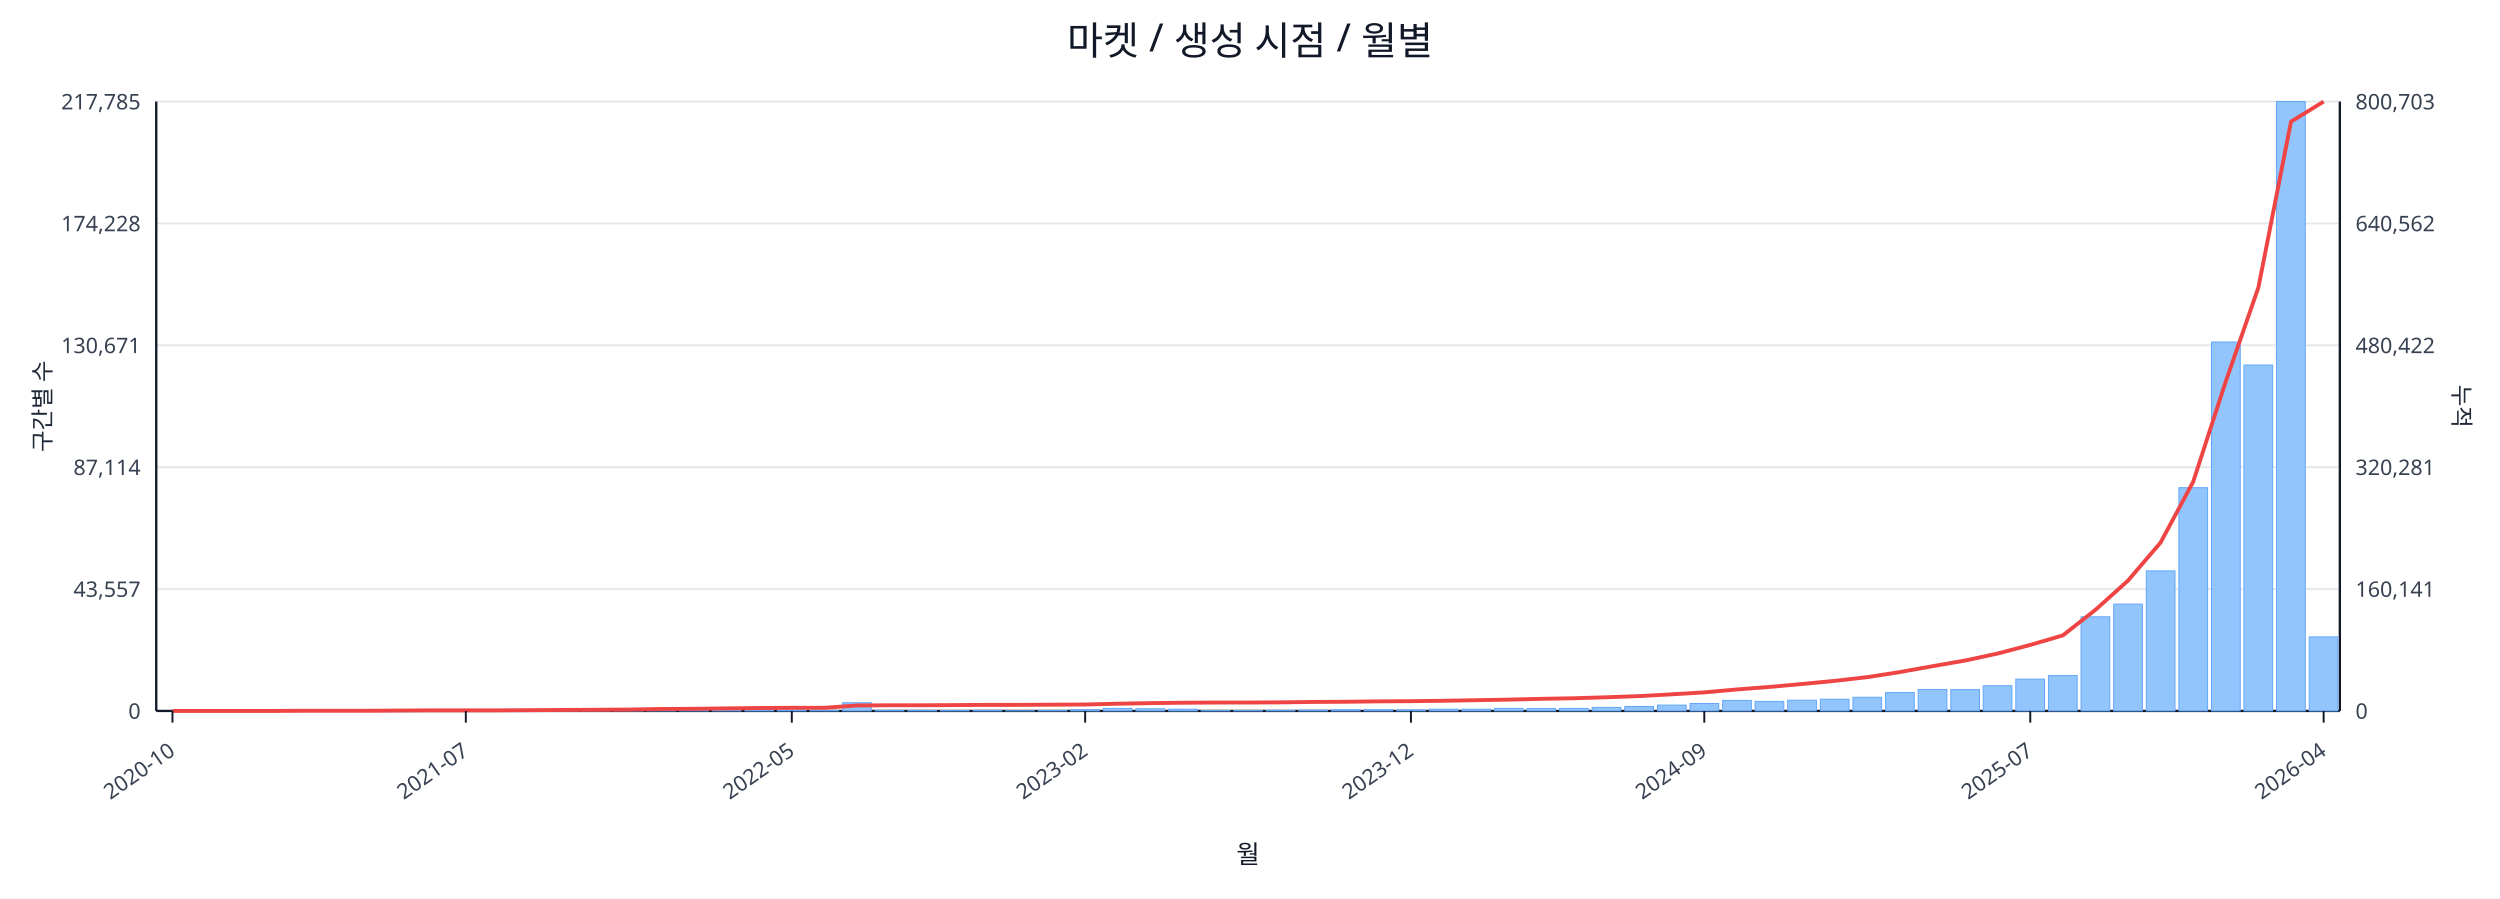
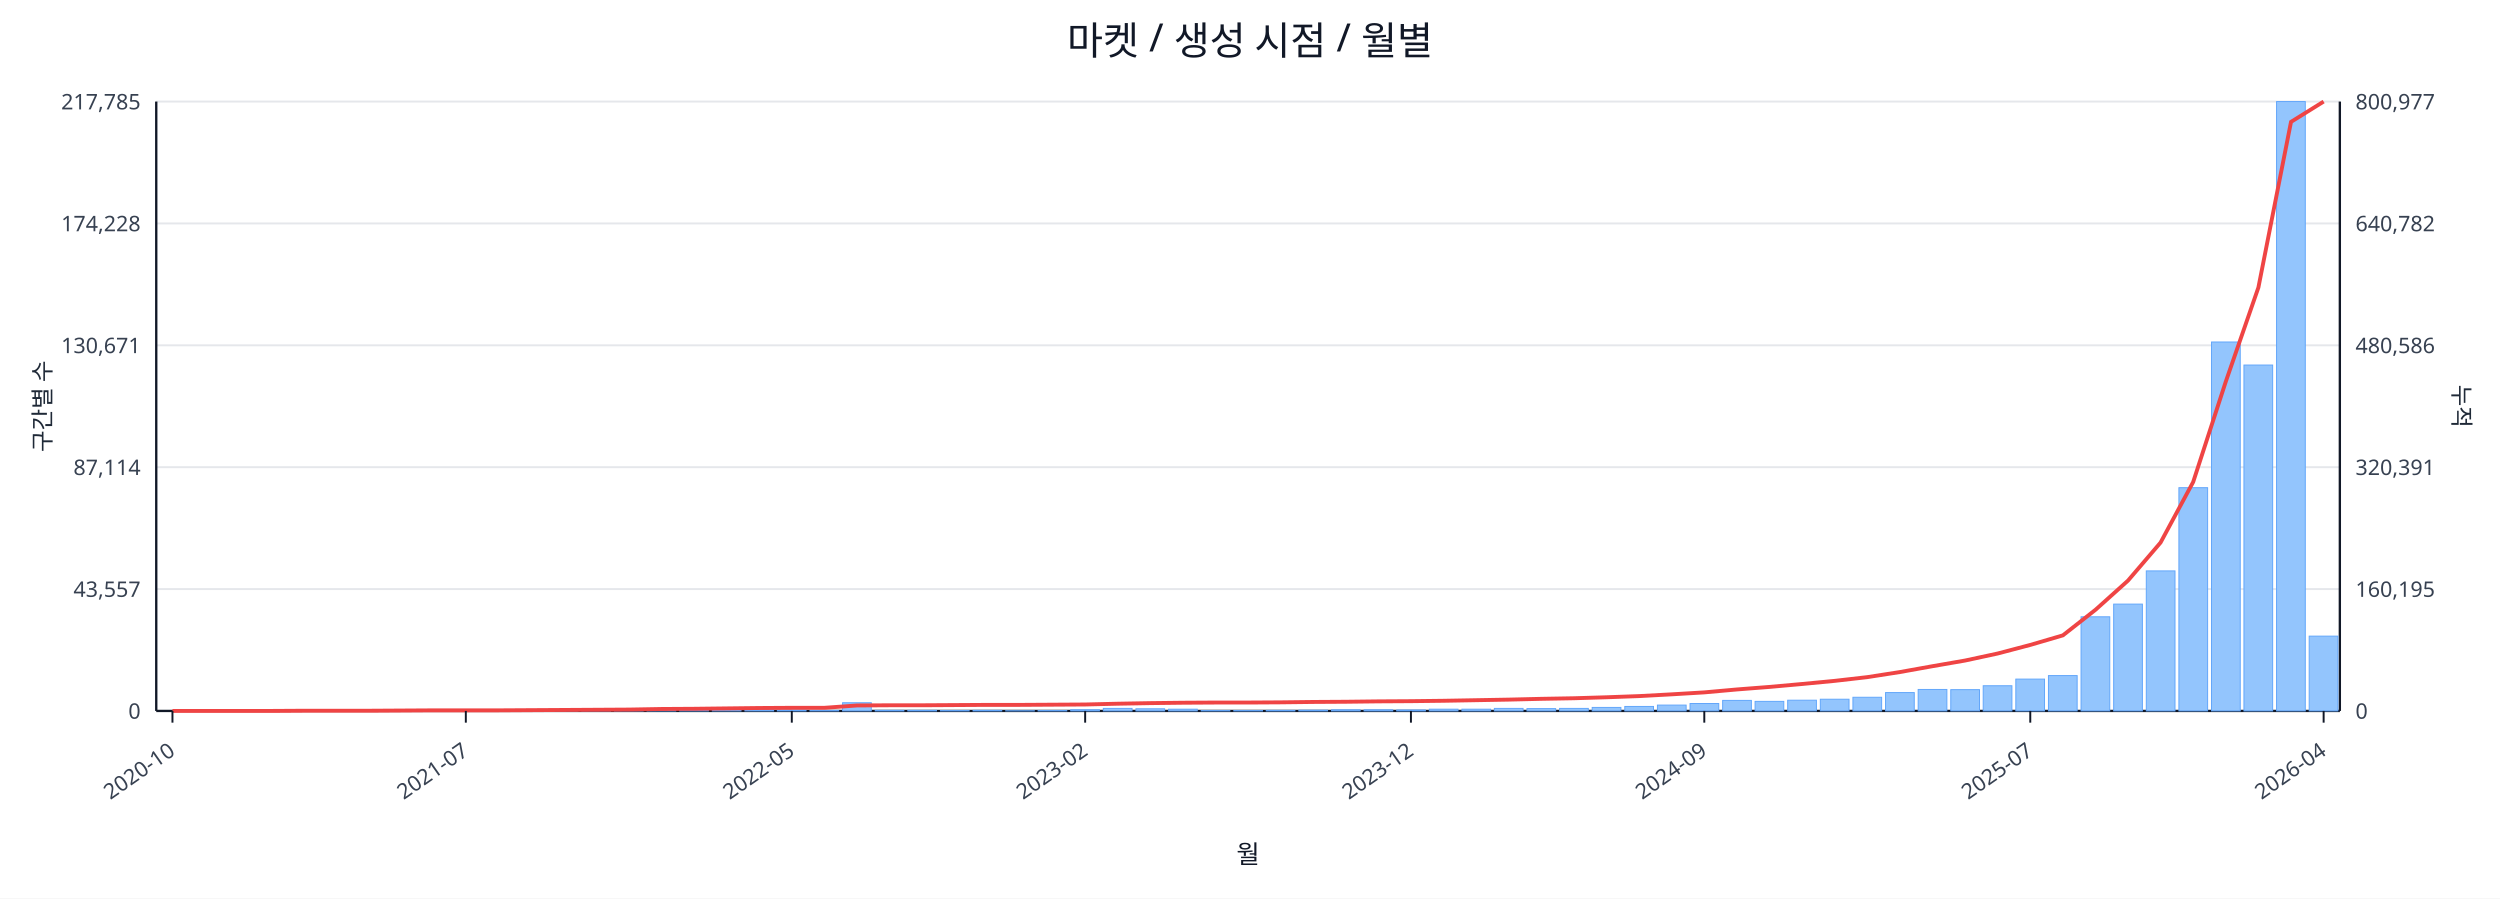
<svg xmlns="http://www.w3.org/2000/svg" width="1280" height="460" viewBox="0 0 1280 460">
  <rect x="0" y="0" width="100%" height="100%" fill="#ffffff" />
  <text x="640.0" y="28" font-size="20" text-anchor="middle" font-family="sans-serif" fill="#111827">마켓 / 생성 시점 / 월별</text>
  <line x1="80.0" y1="52.0" x2="1198.0" y2="52.0" stroke="#e5e7eb" stroke-width="1" />
  <text x="72.0" y="56.0" font-size="11" text-anchor="end" font-family="sans-serif" fill="#374151">217,785</text>
-   <text x="1206.0" y="56.0" font-size="11" text-anchor="start" font-family="sans-serif" fill="#374151">800,703</text>
+   <text x="1206.0" y="56.0" font-size="11" text-anchor="start" font-family="sans-serif" fill="#374151">800,977</text>
  <line x1="80.0" y1="114.4" x2="1198.0" y2="114.4" stroke="#e5e7eb" stroke-width="1" />
  <text x="72.0" y="118.4" font-size="11" text-anchor="end" font-family="sans-serif" fill="#374151">174,228</text>
-   <text x="1206.0" y="118.4" font-size="11" text-anchor="start" font-family="sans-serif" fill="#374151">640,562</text>
+   <text x="1206.0" y="118.4" font-size="11" text-anchor="start" font-family="sans-serif" fill="#374151">640,782</text>
  <line x1="80.0" y1="176.8" x2="1198.0" y2="176.8" stroke="#e5e7eb" stroke-width="1" />
  <text x="72.0" y="180.8" font-size="11" text-anchor="end" font-family="sans-serif" fill="#374151">130,671</text>
-   <text x="1206.0" y="180.8" font-size="11" text-anchor="start" font-family="sans-serif" fill="#374151">480,422</text>
+   <text x="1206.0" y="180.8" font-size="11" text-anchor="start" font-family="sans-serif" fill="#374151">480,586</text>
  <line x1="80.0" y1="239.2" x2="1198.0" y2="239.2" stroke="#e5e7eb" stroke-width="1" />
  <text x="72.0" y="243.2" font-size="11" text-anchor="end" font-family="sans-serif" fill="#374151">87,114</text>
-   <text x="1206.0" y="243.2" font-size="11" text-anchor="start" font-family="sans-serif" fill="#374151">320,281</text>
+   <text x="1206.0" y="243.2" font-size="11" text-anchor="start" font-family="sans-serif" fill="#374151">320,391</text>
  <line x1="80.0" y1="301.6" x2="1198.0" y2="301.6" stroke="#e5e7eb" stroke-width="1" />
  <text x="72.0" y="305.6" font-size="11" text-anchor="end" font-family="sans-serif" fill="#374151">43,557</text>
-   <text x="1206.0" y="305.6" font-size="11" text-anchor="start" font-family="sans-serif" fill="#374151">160,141</text>
+   <text x="1206.0" y="305.6" font-size="11" text-anchor="start" font-family="sans-serif" fill="#374151">160,195</text>
  <line x1="80.0" y1="364.0" x2="1198.0" y2="364.0" stroke="#e5e7eb" stroke-width="1" />
  <text x="72.0" y="368.0" font-size="11" text-anchor="end" font-family="sans-serif" fill="#374151">0</text>
  <text x="1206.0" y="368.0" font-size="11" text-anchor="start" font-family="sans-serif" fill="#374151">0</text>
  <line x1="80.0" y1="364.0" x2="1198.0" y2="364.0" stroke="#111827" stroke-width="1.2" />
  <line x1="80.0" y1="52.0" x2="80.0" y2="364.0" stroke="#111827" stroke-width="1.2" />
  <line x1="1198.0" y1="52.0" x2="1198.0" y2="364.0" stroke="#111827" stroke-width="1.2" />
  <rect x="81.0" y="364.0" width="14.7" height="0.0" fill="#93c5fd" stroke="#60a5fa" stroke-width="0.5" />
  <rect x="97.7" y="364.0" width="14.7" height="0.0" fill="#93c5fd" stroke="#60a5fa" stroke-width="0.5" />
  <rect x="114.4" y="364.0" width="14.7" height="0.0" fill="#93c5fd" stroke="#60a5fa" stroke-width="0.5" />
  <rect x="131.1" y="363.9" width="14.7" height="0.1" fill="#93c5fd" stroke="#60a5fa" stroke-width="0.5" />
  <rect x="147.7" y="363.9" width="14.7" height="0.1" fill="#93c5fd" stroke="#60a5fa" stroke-width="0.5" />
  <rect x="164.4" y="363.9" width="14.7" height="0.1" fill="#93c5fd" stroke="#60a5fa" stroke-width="0.5" />
  <rect x="181.1" y="363.9" width="14.7" height="0.1" fill="#93c5fd" stroke="#60a5fa" stroke-width="0.5" />
  <rect x="197.8" y="363.8" width="14.7" height="0.2" fill="#93c5fd" stroke="#60a5fa" stroke-width="0.5" />
  <rect x="214.5" y="363.7" width="14.7" height="0.3" fill="#93c5fd" stroke="#60a5fa" stroke-width="0.5" />
  <rect x="231.2" y="363.8" width="14.7" height="0.2" fill="#93c5fd" stroke="#60a5fa" stroke-width="0.5" />
  <rect x="247.9" y="363.8" width="14.7" height="0.2" fill="#93c5fd" stroke="#60a5fa" stroke-width="0.5" />
  <rect x="264.6" y="363.9" width="14.7" height="0.1" fill="#93c5fd" stroke="#60a5fa" stroke-width="0.5" />
  <rect x="281.2" y="363.7" width="14.7" height="0.3" fill="#93c5fd" stroke="#60a5fa" stroke-width="0.5" />
  <rect x="297.9" y="363.4" width="14.7" height="0.6" fill="#93c5fd" stroke="#60a5fa" stroke-width="0.5" />
  <rect x="314.6" y="363.5" width="14.7" height="0.5" fill="#93c5fd" stroke="#60a5fa" stroke-width="0.5" />
  <rect x="331.3" y="363.1" width="14.7" height="0.9" fill="#93c5fd" stroke="#60a5fa" stroke-width="0.5" />
  <rect x="348.0" y="363.5" width="14.7" height="0.5" fill="#93c5fd" stroke="#60a5fa" stroke-width="0.5" />
  <rect x="364.7" y="363.3" width="14.7" height="0.7" fill="#93c5fd" stroke="#60a5fa" stroke-width="0.5" />
  <rect x="381.4" y="363.4" width="14.7" height="0.6" fill="#93c5fd" stroke="#60a5fa" stroke-width="0.5" />
  <rect x="398.0" y="363.6" width="14.7" height="0.4" fill="#93c5fd" stroke="#60a5fa" stroke-width="0.5" />
  <rect x="414.7" y="363.8" width="14.7" height="0.2" fill="#93c5fd" stroke="#60a5fa" stroke-width="0.5" />
  <rect x="431.4" y="359.8" width="14.7" height="4.2" fill="#93c5fd" stroke="#60a5fa" stroke-width="0.5" />
  <rect x="448.1" y="363.7" width="14.7" height="0.3" fill="#93c5fd" stroke="#60a5fa" stroke-width="0.5" />
  <rect x="464.8" y="363.7" width="14.7" height="0.3" fill="#93c5fd" stroke="#60a5fa" stroke-width="0.5" />
  <rect x="481.5" y="363.8" width="14.7" height="0.2" fill="#93c5fd" stroke="#60a5fa" stroke-width="0.5" />
  <rect x="498.2" y="363.7" width="14.7" height="0.3" fill="#93c5fd" stroke="#60a5fa" stroke-width="0.5" />
  <rect x="514.9" y="363.9" width="14.7" height="0.1" fill="#93c5fd" stroke="#60a5fa" stroke-width="0.5" />
  <rect x="531.5" y="363.8" width="14.7" height="0.2" fill="#93c5fd" stroke="#60a5fa" stroke-width="0.5" />
  <rect x="548.2" y="363.4" width="14.7" height="0.6" fill="#93c5fd" stroke="#60a5fa" stroke-width="0.5" />
  <rect x="564.9" y="362.7" width="14.7" height="1.3" fill="#93c5fd" stroke="#60a5fa" stroke-width="0.5" />
  <rect x="581.6" y="362.9" width="14.7" height="1.1" fill="#93c5fd" stroke="#60a5fa" stroke-width="0.5" />
  <rect x="598.3" y="363.1" width="14.7" height="0.9" fill="#93c5fd" stroke="#60a5fa" stroke-width="0.5" />
  <rect x="615.0" y="363.8" width="14.7" height="0.2" fill="#93c5fd" stroke="#60a5fa" stroke-width="0.5" />
  <rect x="631.7" y="363.8" width="14.7" height="0.2" fill="#93c5fd" stroke="#60a5fa" stroke-width="0.5" />
  <rect x="648.3" y="363.7" width="14.7" height="0.3" fill="#93c5fd" stroke="#60a5fa" stroke-width="0.5" />
  <rect x="665.0" y="363.6" width="14.7" height="0.4" fill="#93c5fd" stroke="#60a5fa" stroke-width="0.5" />
  <rect x="681.7" y="363.4" width="14.7" height="0.6" fill="#93c5fd" stroke="#60a5fa" stroke-width="0.5" />
  <rect x="698.4" y="363.4" width="14.7" height="0.6" fill="#93c5fd" stroke="#60a5fa" stroke-width="0.5" />
  <rect x="715.1" y="363.5" width="14.7" height="0.5" fill="#93c5fd" stroke="#60a5fa" stroke-width="0.5" />
  <rect x="731.8" y="363.1" width="14.7" height="0.9" fill="#93c5fd" stroke="#60a5fa" stroke-width="0.5" />
  <rect x="748.5" y="363.1" width="14.7" height="0.9" fill="#93c5fd" stroke="#60a5fa" stroke-width="0.5" />
  <rect x="765.1" y="362.7" width="14.7" height="1.3" fill="#93c5fd" stroke="#60a5fa" stroke-width="0.5" />
  <rect x="781.8" y="362.8" width="14.7" height="1.2" fill="#93c5fd" stroke="#60a5fa" stroke-width="0.5" />
  <rect x="798.5" y="362.7" width="14.7" height="1.3" fill="#93c5fd" stroke="#60a5fa" stroke-width="0.5" />
  <rect x="815.2" y="362.2" width="14.7" height="1.8" fill="#93c5fd" stroke="#60a5fa" stroke-width="0.5" />
  <rect x="831.9" y="361.7" width="14.7" height="2.3" fill="#93c5fd" stroke="#60a5fa" stroke-width="0.5" />
  <rect x="848.6" y="361.0" width="14.7" height="3.0" fill="#93c5fd" stroke="#60a5fa" stroke-width="0.5" />
  <rect x="865.3" y="360.2" width="14.7" height="3.8" fill="#93c5fd" stroke="#60a5fa" stroke-width="0.5" />
  <rect x="882.0" y="358.6" width="14.7" height="5.4" fill="#93c5fd" stroke="#60a5fa" stroke-width="0.5" />
  <rect x="898.6" y="359.1" width="14.7" height="4.9" fill="#93c5fd" stroke="#60a5fa" stroke-width="0.5" />
  <rect x="915.3" y="358.5" width="14.7" height="5.5" fill="#93c5fd" stroke="#60a5fa" stroke-width="0.5" />
  <rect x="932.0" y="358.0" width="14.7" height="6.0" fill="#93c5fd" stroke="#60a5fa" stroke-width="0.5" />
  <rect x="948.7" y="357.0" width="14.7" height="7.0" fill="#93c5fd" stroke="#60a5fa" stroke-width="0.5" />
  <rect x="965.4" y="354.6" width="14.7" height="9.4" fill="#93c5fd" stroke="#60a5fa" stroke-width="0.5" />
  <rect x="982.1" y="353.0" width="14.7" height="11.0" fill="#93c5fd" stroke="#60a5fa" stroke-width="0.5" />
  <rect x="998.8" y="353.1" width="14.7" height="10.9" fill="#93c5fd" stroke="#60a5fa" stroke-width="0.5" />
  <rect x="1015.4" y="351.1" width="14.7" height="12.9" fill="#93c5fd" stroke="#60a5fa" stroke-width="0.5" />
  <rect x="1032.1" y="347.7" width="14.7" height="16.3" fill="#93c5fd" stroke="#60a5fa" stroke-width="0.5" />
  <rect x="1048.8" y="345.9" width="14.7" height="18.1" fill="#93c5fd" stroke="#60a5fa" stroke-width="0.5" />
  <rect x="1065.5" y="315.8" width="14.7" height="48.2" fill="#93c5fd" stroke="#60a5fa" stroke-width="0.5" />
  <rect x="1082.2" y="309.3" width="14.7" height="54.7" fill="#93c5fd" stroke="#60a5fa" stroke-width="0.5" />
  <rect x="1098.9" y="292.3" width="14.7" height="71.7" fill="#93c5fd" stroke="#60a5fa" stroke-width="0.5" />
  <rect x="1115.6" y="249.7" width="14.7" height="114.3" fill="#93c5fd" stroke="#60a5fa" stroke-width="0.5" />
  <rect x="1132.3" y="175.1" width="14.7" height="188.9" fill="#93c5fd" stroke="#60a5fa" stroke-width="0.5" />
  <rect x="1148.9" y="186.9" width="14.7" height="177.1" fill="#93c5fd" stroke="#60a5fa" stroke-width="0.5" />
  <rect x="1165.6" y="52.0" width="14.7" height="312.0" fill="#93c5fd" stroke="#60a5fa" stroke-width="0.5" />
-   <rect x="1182.3" y="326.1" width="14.7" height="37.9" fill="#93c5fd" stroke="#60a5fa" stroke-width="0.5" />
-   <polyline fill="none" stroke="#ef4444" stroke-width="2" points="88.3,364.0 105.0,364.0 121.7,364.0 138.4,364.0 155.1,363.9 171.8,363.9 188.5,363.9 205.1,363.8 221.8,363.7 238.5,363.7 255.2,363.7 271.9,363.6 288.6,363.5 305.3,363.4 322.0,363.3 338.6,363.0 355.3,362.9 372.0,362.7 388.7,362.5 405.4,362.4 422.1,362.4 438.8,361.2 455.4,361.1 472.1,361.1 488.8,361.0 505.5,360.9 522.2,360.9 538.9,360.8 555.6,360.7 572.3,360.3 588.9,360.0 605.6,359.8 622.3,359.7 639.0,359.7 655.7,359.6 672.4,359.4 689.1,359.3 705.7,359.1 722.4,359.0 739.1,358.8 755.8,358.5 772.5,358.2 789.2,357.8 805.9,357.5 822.6,357.0 839.2,356.4 855.9,355.5 872.6,354.5 889.3,353.0 906.0,351.7 922.7,350.2 939.4,348.6 956.0,346.7 972.7,344.1 989.4,341.1 1006.1,338.2 1022.8,334.6 1039.5,330.2 1056.2,325.3 1072.9,312.2 1089.5,297.3 1106.2,277.8 1122.9,246.7 1139.6,195.3 1156.3,147.2 1173.0,62.3 1189.7,52.0" />
+   <rect x="1182.3" y="325.7" width="14.7" height="38.3" fill="#93c5fd" stroke="#60a5fa" stroke-width="0.5" />
+   <polyline fill="none" stroke="#ef4444" stroke-width="2" points="88.3,364.0 105.0,364.0 121.7,364.0 138.4,364.0 155.1,363.9 171.8,363.9 188.5,363.9 205.1,363.8 221.8,363.7 238.5,363.7 255.2,363.7 271.9,363.6 288.6,363.5 305.3,363.4 322.0,363.3 338.6,363.0 355.3,362.9 372.0,362.7 388.7,362.5 405.4,362.4 422.1,362.4 438.8,361.2 455.4,361.1 472.1,361.1 488.8,361.0 505.5,360.9 522.2,360.9 538.9,360.8 555.6,360.7 572.3,360.3 588.9,360.0 605.6,359.8 622.3,359.7 639.0,359.7 655.7,359.6 672.4,359.4 689.1,359.3 705.7,359.1 722.4,359.0 739.1,358.8 755.8,358.5 772.5,358.2 789.2,357.8 805.9,357.5 822.6,357.0 839.2,356.4 855.9,355.5 872.6,354.5 889.3,353.0 906.0,351.7 922.7,350.2 939.4,348.6 956.0,346.7 972.7,344.1 989.4,341.1 1006.1,338.2 1022.8,334.6 1039.5,330.2 1056.2,325.3 1072.9,312.2 1089.5,297.3 1106.2,277.8 1122.9,246.8 1139.6,195.4 1156.3,147.2 1173.0,62.4 1189.7,52.0" />
  <line x1="88.3" y1="364.0" x2="88.3" y2="370.0" stroke="#111827" stroke-width="1" />
  <text x="90.3" y="386.0" font-size="11" text-anchor="end" transform="rotate(-35 90.3 386.0)" font-family="sans-serif" fill="#374151">2020-10</text>
  <line x1="238.5" y1="364.0" x2="238.5" y2="370.0" stroke="#111827" stroke-width="1" />
  <text x="240.5" y="386.0" font-size="11" text-anchor="end" transform="rotate(-35 240.5 386.0)" font-family="sans-serif" fill="#374151">2021-07</text>
  <line x1="405.4" y1="364.0" x2="405.4" y2="370.0" stroke="#111827" stroke-width="1" />
  <text x="407.4" y="386.0" font-size="11" text-anchor="end" transform="rotate(-35 407.4 386.0)" font-family="sans-serif" fill="#374151">2022-05</text>
  <line x1="555.6" y1="364.0" x2="555.6" y2="370.0" stroke="#111827" stroke-width="1" />
  <text x="557.6" y="386.0" font-size="11" text-anchor="end" transform="rotate(-35 557.6 386.0)" font-family="sans-serif" fill="#374151">2023-02</text>
  <line x1="722.4" y1="364.0" x2="722.4" y2="370.0" stroke="#111827" stroke-width="1" />
  <text x="724.4" y="386.0" font-size="11" text-anchor="end" transform="rotate(-35 724.4 386.0)" font-family="sans-serif" fill="#374151">2023-12</text>
  <line x1="872.6" y1="364.0" x2="872.6" y2="370.0" stroke="#111827" stroke-width="1" />
  <text x="874.6" y="386.0" font-size="11" text-anchor="end" transform="rotate(-35 874.6 386.0)" font-family="sans-serif" fill="#374151">2024-09</text>
  <line x1="1039.5" y1="364.0" x2="1039.5" y2="370.0" stroke="#111827" stroke-width="1" />
  <text x="1041.5" y="386.0" font-size="11" text-anchor="end" transform="rotate(-35 1041.5 386.0)" font-family="sans-serif" fill="#374151">2025-07</text>
  <line x1="1189.7" y1="364.0" x2="1189.7" y2="370.0" stroke="#111827" stroke-width="1" />
  <text x="1191.7" y="386.0" font-size="11" text-anchor="end" transform="rotate(-35 1191.7 386.0)" font-family="sans-serif" fill="#374151">2026-04</text>
  <text x="26" y="208.0" font-size="12" transform="rotate(-90 26 208.0)" text-anchor="middle" font-family="sans-serif" fill="#1f2937">구간별 수</text>
  <text x="1256.0" y="208.0" font-size="12" transform="rotate(90 1256.0 208.0)" text-anchor="middle" font-family="sans-serif" fill="#1f2937">누적</text>
  <text x="639.0" y="442.0" font-size="13" text-anchor="middle" font-family="sans-serif" fill="#111827">월</text>
</svg>
